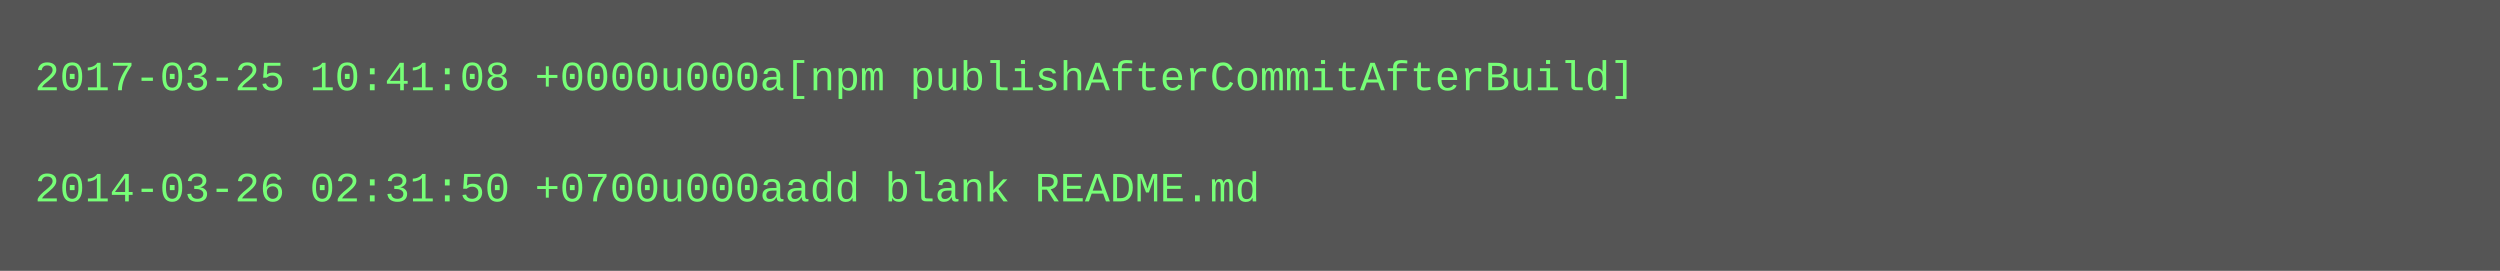
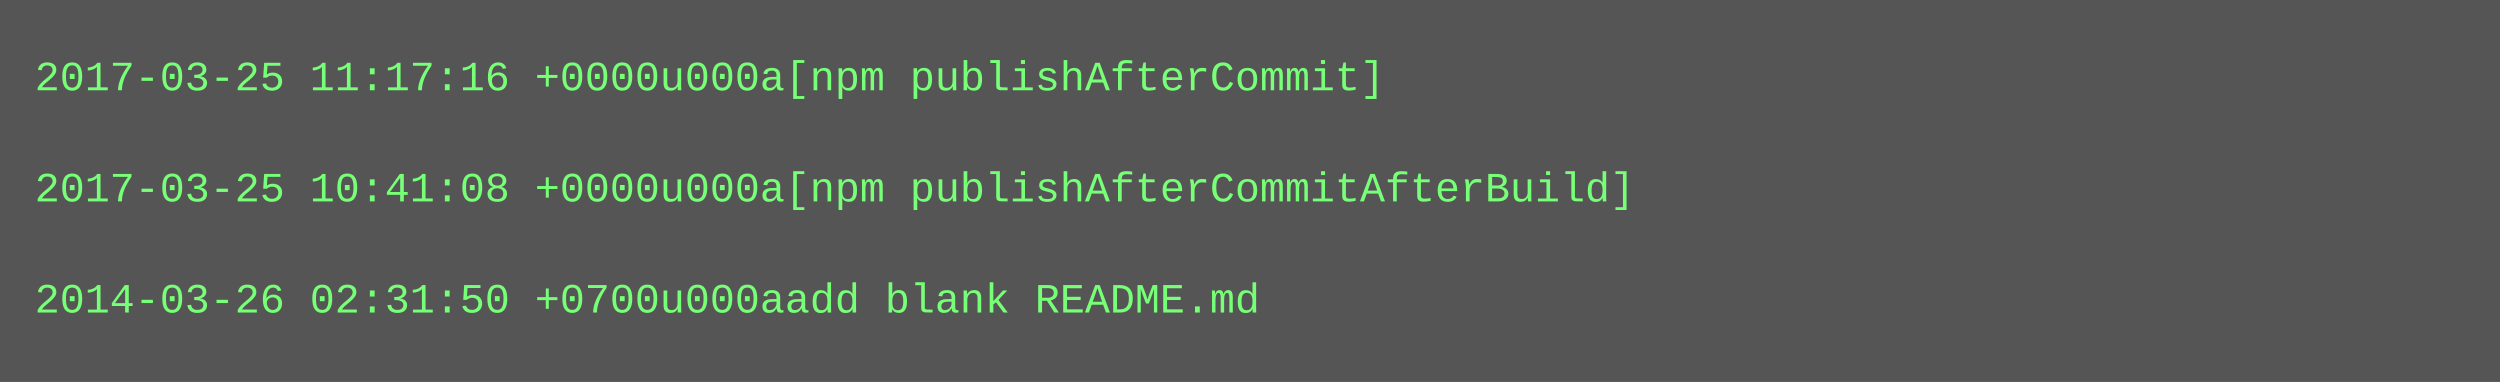
- <svg xmlns="http://www.w3.org/2000/svg" height="78" width="720">
-   <rect height="78" fill="#555" width="720" />
+ <svg xmlns="http://www.w3.org/2000/svg" height="110" width="720">
+   <rect height="110" fill="#555" width="720" />
  <text fill="#7f7" font-family="Courier New" font-size="12" xml:space="preserve">
-     <tspan x="10" y="26">2017-03-25 10:41:08 +0000u000a[npm publishAfterCommitAfterBuild]</tspan>
+     <tspan x="10" y="26">2017-03-25 11:17:16 +0000u000a[npm publishAfterCommit]</tspan>
    <tspan x="10" y="42" />
-     <tspan x="10" y="58">2014-03-26 02:31:50 +0700u000aadd blank README.md</tspan>
+     <tspan x="10" y="58">2017-03-25 10:41:08 +0000u000a[npm publishAfterCommitAfterBuild]</tspan>
+     <tspan x="10" y="74" />
+     <tspan x="10" y="90">2014-03-26 02:31:50 +0700u000aadd blank README.md</tspan>
  </text>
</svg>
